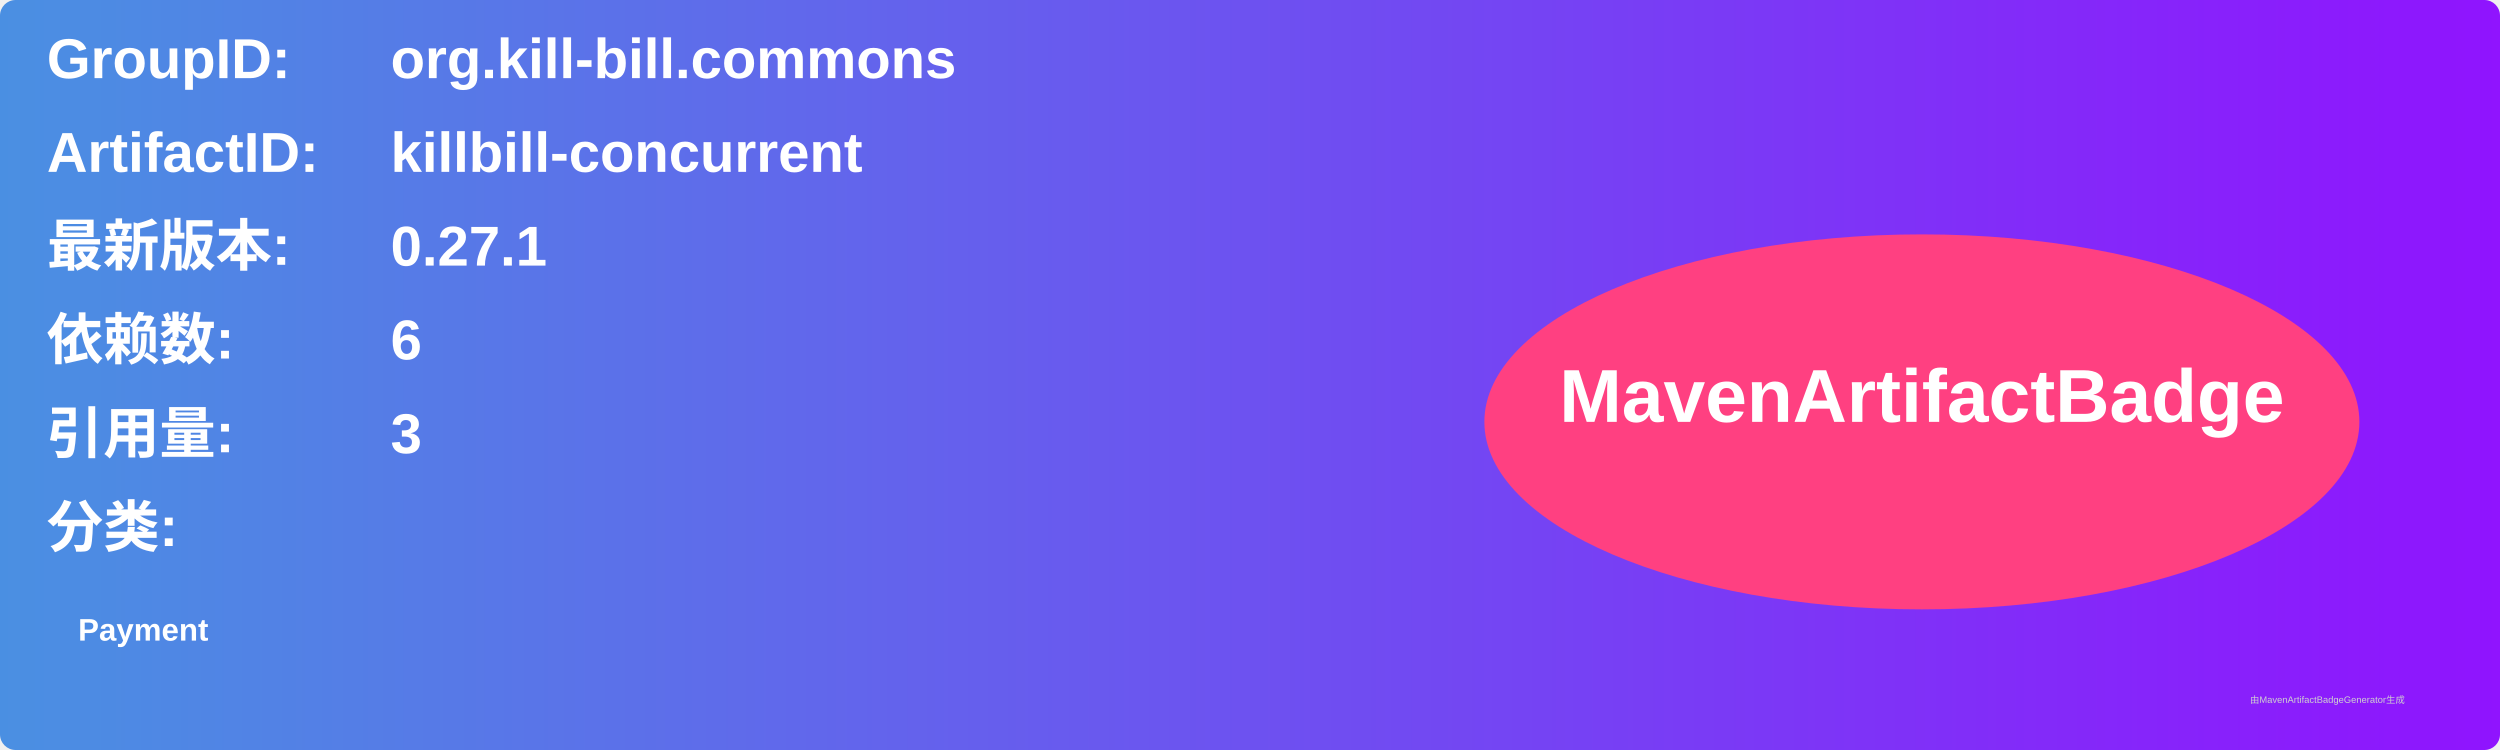
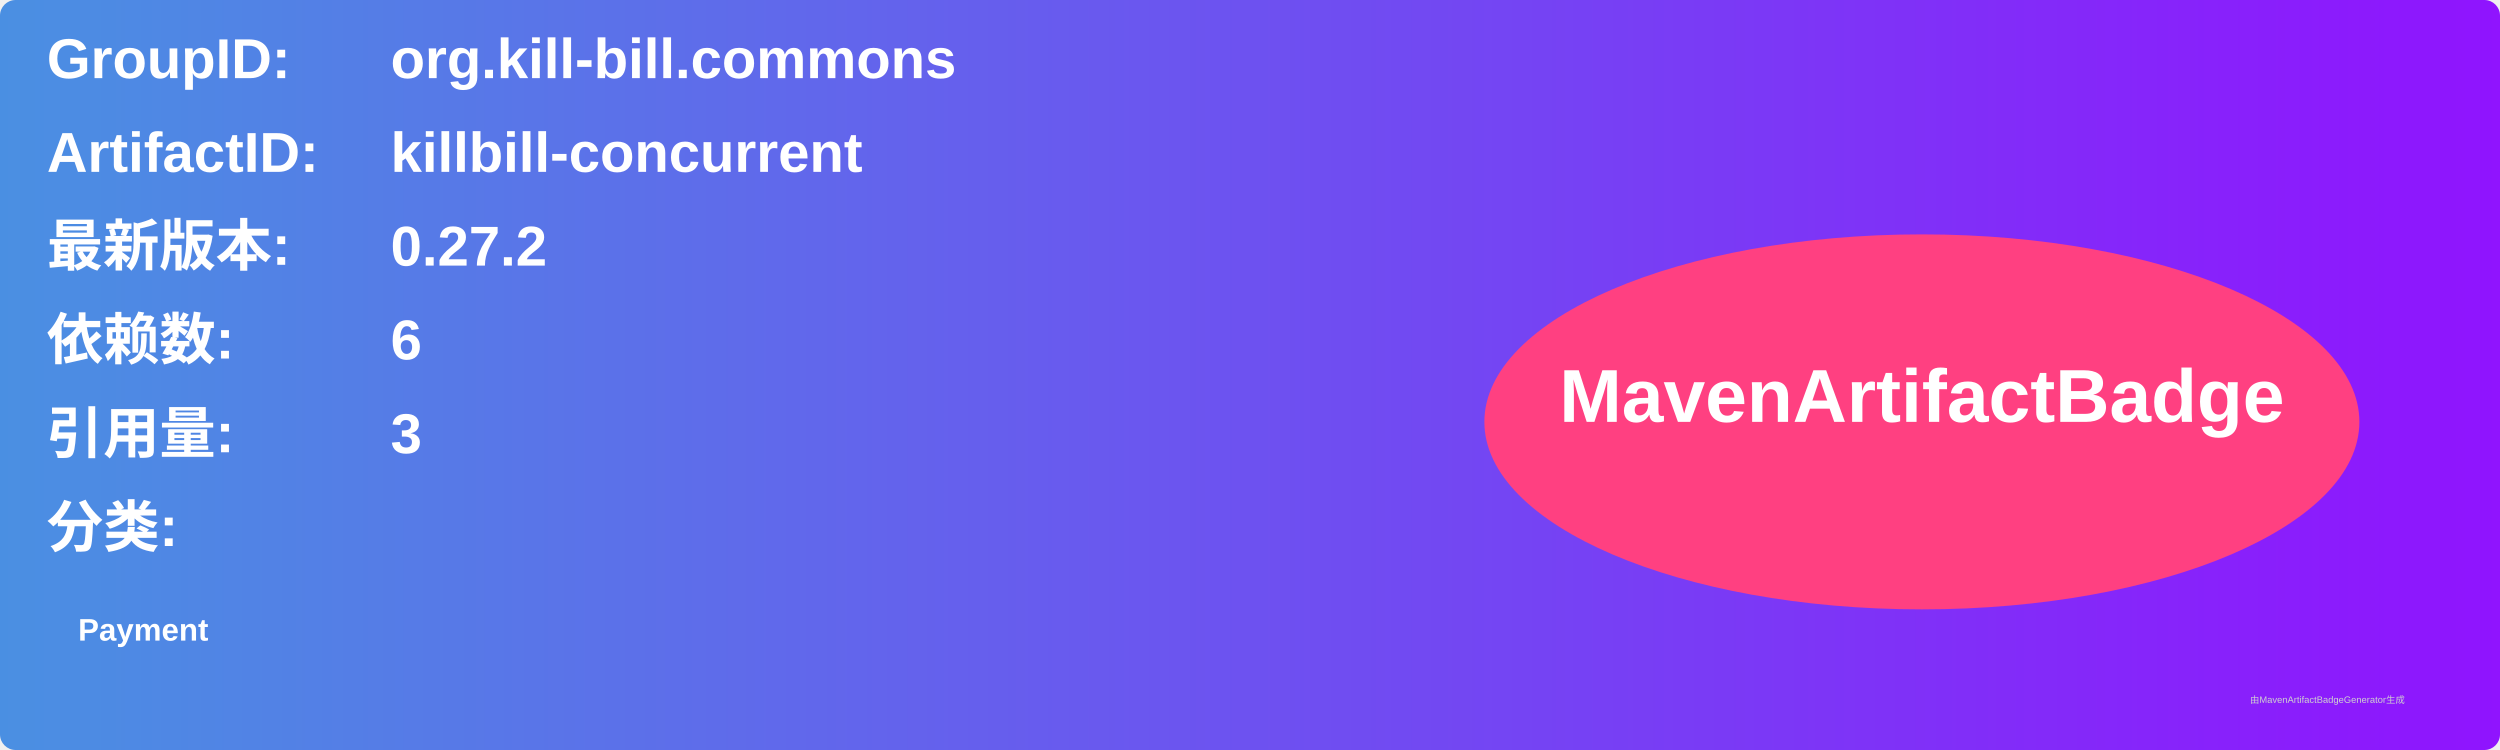
<svg xmlns="http://www.w3.org/2000/svg" width="800" height="240" viewBox="0 0 800 240">
  <linearGradient id="grad" x1="0%" y1="0%" x2="100%" y2="0%">
    <stop offset="0%" stop-color="#4a90e2" />
    <stop offset="100%" stop-color="#9013fe" />
  </linearGradient>
  <rect width="100%" height="100%" rx="5" ry="5" fill="url(#grad)" />
  <g transform="translate(15, 15)">
    <text x="0" y="10" font-family="Arial" font-size="18" fill="white" font-weight="bold" width="260">GroupID:</text>
    <text x="110" y="10" font-family="Arial" font-size="18" fill="white" font-weight="bold" width="460">org.kill-bill.commons</text>
    <text x="0" y="40" font-family="Arial" font-size="18" fill="white" font-weight="bold" width="260">ArtifactID:</text>
    <text x="110" y="40" font-family="Arial" font-size="18" fill="white" font-weight="bold" width="460">killbill-concurrent</text>
    <text x="0" y="70" font-family="Arial" font-size="18" fill="white" font-weight="bold">最新版本:</text>
    <text x="110" y="70" font-family="Arial" font-size="18" fill="white" font-weight="bold">
-       <tspan font-weight="bold">0.27.1</tspan>
+       <tspan font-weight="bold">0.27.2</tspan>
    </text>
    <text x="0" y="100" font-family="Arial" font-size="18" fill="white" font-weight="bold">依赖数: </text>
    <text x="110" y="100" font-family="Arial" font-size="18" fill="white">
      <tspan font-weight="bold">6</tspan>
    </text>
    <text x="0" y="130" font-family="Arial" font-size="18" fill="white" font-weight="bold">引用量: </text>
    <text x="110" y="130" font-family="Arial" font-size="18" fill="white">
      <tspan font-weight="bold">3</tspan>
    </text>
    <text x="0" y="160" font-family="Arial" font-size="18" fill="white" font-weight="bold">分类:</text>
    <text x="10" y="190" font-family="Arial" font-size="10" fill="white">
      <tspan font-weight="bold">Payment</tspan>
    </text>
    <ellipse cx="600" cy="120" rx="140" ry="60" fill="#ff4081" />
    <text x="600" y="120" text-anchor="middle" font-family="Arial" font-size="24" fill="white" font-weight="bold">MavenArtifactBadge</text>
  </g>
  <text x="720" y="225" font-family="Arial" font-size="3" fill="#d0d0d0">由MavenArtifactBadgeGenerator生成</text>
</svg>
